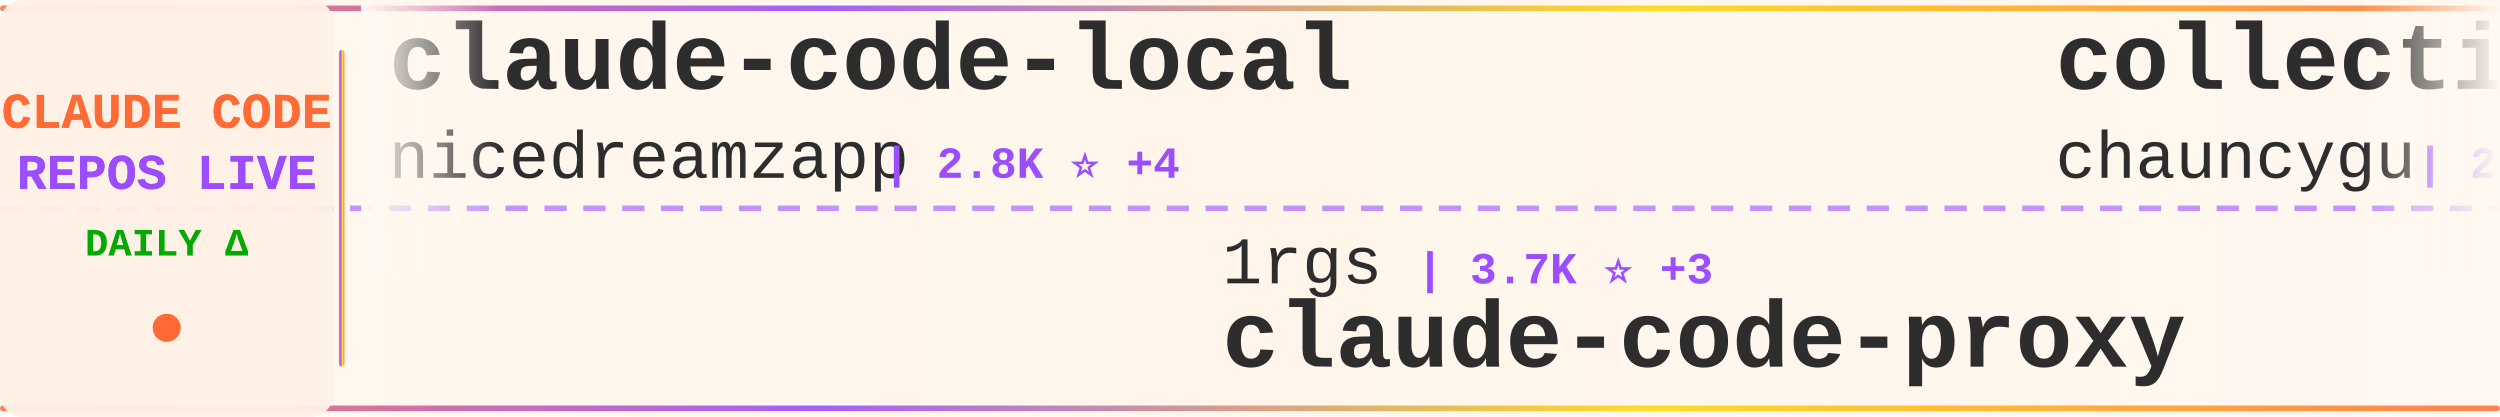
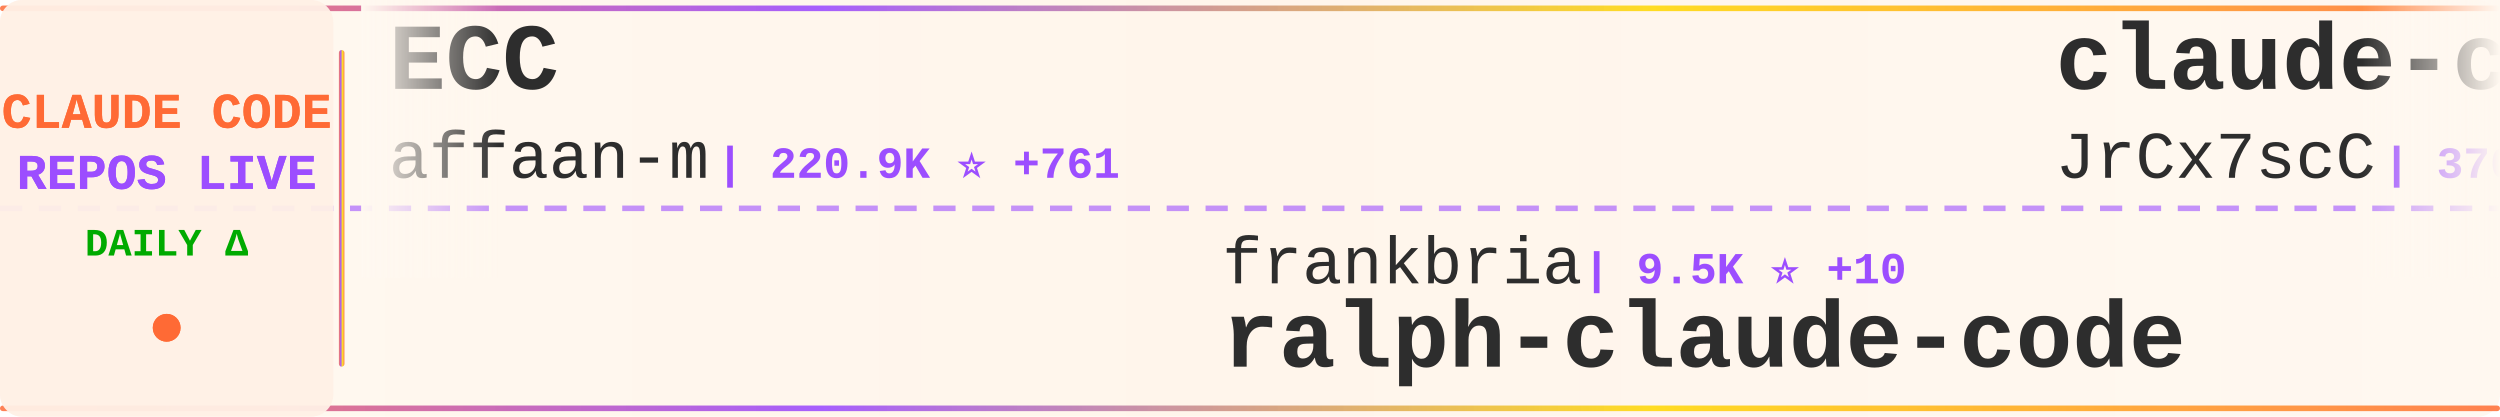
<svg xmlns="http://www.w3.org/2000/svg" width="900" height="150">
  <defs>
    <linearGradient id="tickerBg" x1="0%" y1="0%" x2="100%" y2="0%">
      <stop offset="0%" style="stop-color:#fff8f0;stop-opacity:0.98" />
      <stop offset="50%" style="stop-color:#fff5eb;stop-opacity:1" />
      <stop offset="100%" style="stop-color:#fff8f0;stop-opacity:0.98" />
    </linearGradient>
    <linearGradient id="borderGrad" x1="0%" y1="0%" x2="100%" y2="0%">
      <stop offset="0%" style="stop-color:#FF6B35;stop-opacity:0.85">
        <animate attributeName="stop-opacity" values="0.85;1;0.85" dur="2s" repeatCount="indefinite" />
      </stop>
      <stop offset="33%" style="stop-color:#9C4EFF;stop-opacity:0.9">
        <animate attributeName="stop-opacity" values="0.9;1;0.9" dur="2.2s" repeatCount="indefinite" />
      </stop>
      <stop offset="66%" style="stop-color:#FFD700;stop-opacity:0.85">
        <animate attributeName="stop-opacity" values="0.85;1;0.85" dur="1.8s" repeatCount="indefinite" />
      </stop>
      <stop offset="100%" style="stop-color:#FF6B35;stop-opacity:0.85">
        <animate attributeName="stop-opacity" values="0.85;1;0.85" dur="2s" repeatCount="indefinite" />
      </stop>
    </linearGradient>
    <filter id="textGlow">
      <feGaussianBlur stdDeviation="0.15" result="coloredBlur" />
      <feMerge>
        <feMergeNode in="coloredBlur" />
        <feMergeNode in="SourceGraphic" />
      </feMerge>
    </filter>
    <filter id="metricGlow">
      <feGaussianBlur stdDeviation="0.2" result="coloredBlur" />
      <feMerge>
        <feMergeNode in="coloredBlur" />
        <feMergeNode in="SourceGraphic" />
      </feMerge>
    </filter>
    <linearGradient id="leftFade" x1="0%" y1="0%" x2="100%" y2="0%">
      <stop offset="0%" style="stop-color:#fff8f0;stop-opacity:1" />
      <stop offset="100%" style="stop-color:#fff8f0;stop-opacity:0" />
    </linearGradient>
    <linearGradient id="rightFade" x1="0%" y1="0%" x2="100%" y2="0%">
      <stop offset="0%" style="stop-color:#fff8f0;stop-opacity:0" />
      <stop offset="100%" style="stop-color:#fff8f0;stop-opacity:1" />
    </linearGradient>
  </defs>
  <rect width="900" height="150" fill="url(#tickerBg)" rx="8" />
  <rect x="0" y="2" width="900" height="2" fill="url(#borderGrad)" rx="1" />
  <rect x="0" y="146" width="900" height="2" fill="url(#borderGrad)" rx="1" />
  <line x1="0" y1="75" x2="900" y2="75" stroke="#9C4EFF" stroke-width="2" stroke-dasharray="8 6" opacity="0.6" />
  <rect x="0" y="0" width="120" height="150" fill="#fff0e6" opacity="0.95" rx="8" />
  <text x="60" y="46" font-family="'Courier New', monospace" font-size="18" font-weight="bold" fill="#FF6B35" text-anchor="middle" filter="url(#textGlow)">
    CLAUDE CODE
  </text>
  <text x="60" y="68" font-family="'Courier New', monospace" font-size="18" font-weight="bold" fill="#9C4EFF" text-anchor="middle" filter="url(#textGlow)">
    REPOS LIVE
  </text>
  <text x="60" y="92" font-family="'Courier New', monospace" font-size="14" font-weight="bold" fill="#00aa00" text-anchor="middle">
    DAILY Δ
  </text>
  <circle cx="60" cy="118" r="5" fill="#FF6B35" filter="url(#metricGlow)">
    <animate attributeName="r" values="4;6;4" dur="1.5s" repeatCount="indefinite" />
    <animate attributeName="opacity" values="0.6;1;0.6" dur="1.5s" repeatCount="indefinite" />
  </circle>
  <rect x="122" y="18" width="2" height="114" fill="url(#borderGrad)" rx="1" />
  <clipPath id="tickerClip">
    <rect x="130" y="0" width="770" height="150" />
  </clipPath>
  <g clip-path="url(#tickerClip)">
    <g id="tickerItems">
      <animateTransform attributeName="transform" attributeType="XML" type="translate" from="0 0" to="-3000 0" dur="54s" repeatCount="indefinite" />
      <g transform="translate(0, 0)">
-         <text x="140" y="32" font-family="'Courier New', monospace" font-size="34" font-weight="bold" fill="#2d2d2d">claude-code-local</text>
-         <text x="140" y="64" font-family="'Courier New', monospace" font-size="24" font-weight="normal" fill="#2d2d2d" opacity="1.0">nicedreamzapp</text>
-         <text x="318" y="64" font-family="'Courier New', monospace" font-size="16" font-weight="bold" fill="#9C4EFF"> | 2.8K ⭐ +4</text>
+         <text x="140" y="32" font-family="'Courier New', monospace" font-size="34" font-weight="bold" fill="#2d2d2d">ECC</text>
+         <text x="140" y="64" font-family="'Courier New', monospace" font-size="24" font-weight="normal" fill="#2d2d2d" opacity="1.0">affaan-m</text>
+         <text x="258" y="64" font-family="'Courier New', monospace" font-size="16" font-weight="bold" fill="#9C4EFF"> | 220.9K ⭐ +761</text>
      </g>
      <g transform="translate(300, 0)">
-         <text x="140" y="102" font-family="'Courier New', monospace" font-size="24" font-weight="normal" fill="#2d2d2d" opacity="1.0">1rgs</text>
-         <text x="210" y="102" font-family="'Courier New', monospace" font-size="16" font-weight="bold" fill="#9C4EFF"> | 3.7K ⭐ +3</text>
-         <text x="140" y="132" font-family="'Courier New', monospace" font-size="34" font-weight="bold" fill="#2d2d2d">claude-code-proxy</text>
+         <text x="140" y="102" font-family="'Courier New', monospace" font-size="24" font-weight="normal" fill="#2d2d2d" opacity="1.0">frankbria</text>
+         <text x="270" y="102" font-family="'Courier New', monospace" font-size="16" font-weight="bold" fill="#9C4EFF"> | 9.5K ⭐ +10</text>
+         <text x="140" y="132" font-family="'Courier New', monospace" font-size="34" font-weight="bold" fill="#2d2d2d">ralph-claude-code</text>
      </g>
      <g transform="translate(600, 0)">
-         <text x="140" y="32" font-family="'Courier New', monospace" font-size="34" font-weight="bold" fill="#2d2d2d">collection-claude-code-s...</text>
-         <text x="140" y="64" font-family="'Courier New', monospace" font-size="24" font-weight="normal" fill="#2d2d2d" opacity="1.0">chauncygu</text>
-         <text x="270" y="64" font-family="'Courier New', monospace" font-size="16" font-weight="bold" fill="#9C4EFF"> | 2.7K ⭐ +4</text>
+         <text x="140" y="32" font-family="'Courier New', monospace" font-size="34" font-weight="bold" fill="#2d2d2d">claude-code-source</text>
+         <text x="140" y="64" font-family="'Courier New', monospace" font-size="24" font-weight="normal" fill="#2d2d2d" opacity="1.0">JrCx7scC</text>
+         <text x="258" y="64" font-family="'Courier New', monospace" font-size="16" font-weight="bold" fill="#9C4EFF"> | 370 ⭐</text>
      </g>
      <g transform="translate(900, 0)">
-         <text x="140" y="102" font-family="'Courier New', monospace" font-size="24" font-weight="normal" fill="#2d2d2d" opacity="1.0">darcyegb</text>
-         <text x="258" y="102" font-family="'Courier New', monospace" font-size="16" font-weight="bold" fill="#9C4EFF"> | 732 ⭐</text>
-         <text x="140" y="132" font-family="'Courier New', monospace" font-size="34" font-weight="bold" fill="#2d2d2d">ClaudeCodeAgents</text>
+         <text x="140" y="102" font-family="'Courier New', monospace" font-size="24" font-weight="normal" fill="#2d2d2d" opacity="1.0">jqueryscript</text>
+         <text x="306" y="102" font-family="'Courier New', monospace" font-size="16" font-weight="bold" fill="#9C4EFF"> | 440 ⭐ +2</text>
+         <text x="140" y="132" font-family="'Courier New', monospace" font-size="34" font-weight="bold" fill="#2d2d2d">awesome-claude-code</text>
      </g>
      <g transform="translate(1200, 0)">
-         <text x="140" y="32" font-family="'Courier New', monospace" font-size="34" font-weight="bold" fill="#2d2d2d">Claude-code</text>
-         <text x="140" y="64" font-family="'Courier New', monospace" font-size="24" font-weight="normal" fill="#2d2d2d" opacity="1.0">zstmfhy</text>
-         <text x="246" y="64" font-family="'Courier New', monospace" font-size="16" font-weight="bold" fill="#9C4EFF"> | 190 ⭐</text>
+         <text x="140" y="32" font-family="'Courier New', monospace" font-size="34" font-weight="bold" fill="#2d2d2d">ClaudeCode</text>
+         <text x="140" y="64" font-family="'Courier New', monospace" font-size="24" font-weight="normal" fill="#2d2d2d" opacity="1.0">guanshan</text>
+         <text x="258" y="64" font-family="'Courier New', monospace" font-size="16" font-weight="bold" fill="#9C4EFF"> | 60 ⭐</text>
      </g>
      <g transform="translate(1500, 0)">
-         <text x="140" y="102" font-family="'Courier New', monospace" font-size="24" font-weight="normal" fill="#2d2d2d" opacity="1.0">Maciek-roboblog</text>
-         <text x="342" y="102" font-family="'Courier New', monospace" font-size="16" font-weight="bold" fill="#9C4EFF"> | 8.3K ⭐ +11</text>
-         <text x="140" y="132" font-family="'Courier New', monospace" font-size="34" font-weight="bold" fill="#2d2d2d">Claude-Code-Usage-Monito...</text>
+         <text x="140" y="102" font-family="'Courier New', monospace" font-size="24" font-weight="normal" fill="#2d2d2d" opacity="1.0">liuup</text>
+         <text x="222" y="102" font-family="'Courier New', monospace" font-size="16" font-weight="bold" fill="#9C4EFF"> | 3.3K ⭐ +14</text>
+         <text x="140" y="132" font-family="'Courier New', monospace" font-size="34" font-weight="bold" fill="#2d2d2d">claude-code-analysis</text>
      </g>
      <g transform="translate(1800, 0)">
-         <text x="140" y="32" font-family="'Courier New', monospace" font-size="34" font-weight="bold" fill="#2d2d2d">claude-code-source-build</text>
-         <text x="140" y="64" font-family="'Courier New', monospace" font-size="24" font-weight="normal" fill="#2d2d2d" opacity="1.0">andrew-kramer-inno</text>
-         <text x="378" y="64" font-family="'Courier New', monospace" font-size="16" font-weight="bold" fill="#9C4EFF"> | 589 ⭐</text>
+         <text x="140" y="32" font-family="'Courier New', monospace" font-size="34" font-weight="bold" fill="#2d2d2d">claude-code-workflows</text>
+         <text x="140" y="64" font-family="'Courier New', monospace" font-size="24" font-weight="normal" fill="#2d2d2d" opacity="1.0">OneRedOak</text>
+         <text x="270" y="64" font-family="'Courier New', monospace" font-size="16" font-weight="bold" fill="#9C4EFF"> | 3.8K ⭐ +2</text>
      </g>
      <g transform="translate(2100, 0)">
-         <text x="140" y="102" font-family="'Courier New', monospace" font-size="24" font-weight="normal" fill="#2d2d2d" opacity="1.0">rohitg00</text>
-         <text x="258" y="102" font-family="'Courier New', monospace" font-size="16" font-weight="bold" fill="#9C4EFF"> | 2.2K ⭐ +16</text>
-         <text x="140" y="132" font-family="'Courier New', monospace" font-size="34" font-weight="bold" fill="#2d2d2d">awesome-claude-code-tool...</text>
+         <text x="140" y="102" font-family="'Courier New', monospace" font-size="24" font-weight="normal" fill="#2d2d2d" opacity="1.0">huangjia2019</text>
+         <text x="306" y="102" font-family="'Courier New', monospace" font-size="16" font-weight="bold" fill="#9C4EFF"> | 879 ⭐ +5</text>
+         <text x="140" y="132" font-family="'Courier New', monospace" font-size="34" font-weight="bold" fill="#2d2d2d">claude-code-engineering</text>
      </g>
      <g transform="translate(2400, 0)">
-         <text x="140" y="32" font-family="'Courier New', monospace" font-size="34" font-weight="bold" fill="#2d2d2d">claude-code-book</text>
-         <text x="140" y="64" font-family="'Courier New', monospace" font-size="24" font-weight="normal" fill="#2d2d2d" opacity="1.0">lintsinghua</text>
-         <text x="294" y="64" font-family="'Courier New', monospace" font-size="16" font-weight="bold" fill="#9C4EFF"> | 3.7K ⭐ +10</text>
+         <text x="140" y="32" font-family="'Courier New', monospace" font-size="34" font-weight="bold" fill="#2d2d2d">claude-code-sourcemap</text>
+         <text x="140" y="64" font-family="'Courier New', monospace" font-size="24" font-weight="normal" fill="#2d2d2d" opacity="1.0">Hyper66666</text>
+         <text x="282" y="64" font-family="'Courier New', monospace" font-size="16" font-weight="bold" fill="#9C4EFF"> | 216 ⭐</text>
      </g>
      <g transform="translate(2700, 0)">
-         <text x="140" y="102" font-family="'Courier New', monospace" font-size="24" font-weight="normal" fill="#2d2d2d" opacity="1.0">ChinaSiro</text>
-         <text x="270" y="102" font-family="'Courier New', monospace" font-size="16" font-weight="bold" fill="#9C4EFF"> | 9.4K ⭐ +6</text>
-         <text x="140" y="132" font-family="'Courier New', monospace" font-size="34" font-weight="bold" fill="#2d2d2d">claude-code-sourcemap</text>
+         <text x="140" y="102" font-family="'Courier New', monospace" font-size="24" font-weight="normal" fill="#2d2d2d" opacity="1.0">hangsman</text>
+         <text x="258" y="102" font-family="'Courier New', monospace" font-size="16" font-weight="bold" fill="#9C4EFF"> | 787 ⭐</text>
+         <text x="140" y="132" font-family="'Courier New', monospace" font-size="34" font-weight="bold" fill="#2d2d2d">claude-code-source</text>
      </g>
      <g transform="translate(3000, 0)">
-         <text x="140" y="32" font-family="'Courier New', monospace" font-size="34" font-weight="bold" fill="#2d2d2d">claude-code-local</text>
-         <text x="140" y="64" font-family="'Courier New', monospace" font-size="24" font-weight="normal" fill="#2d2d2d" opacity="1.0">nicedreamzapp</text>
-         <text x="318" y="64" font-family="'Courier New', monospace" font-size="16" font-weight="bold" fill="#9C4EFF"> | 2.8K ⭐ +4</text>
+         <text x="140" y="32" font-family="'Courier New', monospace" font-size="34" font-weight="bold" fill="#2d2d2d">ECC</text>
+         <text x="140" y="64" font-family="'Courier New', monospace" font-size="24" font-weight="normal" fill="#2d2d2d" opacity="1.0">affaan-m</text>
+         <text x="258" y="64" font-family="'Courier New', monospace" font-size="16" font-weight="bold" fill="#9C4EFF"> | 220.9K ⭐ +761</text>
      </g>
      <g transform="translate(3300, 0)">
-         <text x="140" y="102" font-family="'Courier New', monospace" font-size="24" font-weight="normal" fill="#2d2d2d" opacity="1.0">1rgs</text>
-         <text x="210" y="102" font-family="'Courier New', monospace" font-size="16" font-weight="bold" fill="#9C4EFF"> | 3.7K ⭐ +3</text>
-         <text x="140" y="132" font-family="'Courier New', monospace" font-size="34" font-weight="bold" fill="#2d2d2d">claude-code-proxy</text>
+         <text x="140" y="102" font-family="'Courier New', monospace" font-size="24" font-weight="normal" fill="#2d2d2d" opacity="1.0">frankbria</text>
+         <text x="270" y="102" font-family="'Courier New', monospace" font-size="16" font-weight="bold" fill="#9C4EFF"> | 9.5K ⭐ +10</text>
+         <text x="140" y="132" font-family="'Courier New', monospace" font-size="34" font-weight="bold" fill="#2d2d2d">ralph-claude-code</text>
      </g>
      <g transform="translate(3600, 0)">
-         <text x="140" y="32" font-family="'Courier New', monospace" font-size="34" font-weight="bold" fill="#2d2d2d">collection-claude-code-s...</text>
-         <text x="140" y="64" font-family="'Courier New', monospace" font-size="24" font-weight="normal" fill="#2d2d2d" opacity="1.0">chauncygu</text>
-         <text x="270" y="64" font-family="'Courier New', monospace" font-size="16" font-weight="bold" fill="#9C4EFF"> | 2.7K ⭐ +4</text>
+         <text x="140" y="32" font-family="'Courier New', monospace" font-size="34" font-weight="bold" fill="#2d2d2d">claude-code-source</text>
+         <text x="140" y="64" font-family="'Courier New', monospace" font-size="24" font-weight="normal" fill="#2d2d2d" opacity="1.0">JrCx7scC</text>
+         <text x="258" y="64" font-family="'Courier New', monospace" font-size="16" font-weight="bold" fill="#9C4EFF"> | 370 ⭐</text>
      </g>
      <g transform="translate(3900, 0)">
-         <text x="140" y="102" font-family="'Courier New', monospace" font-size="24" font-weight="normal" fill="#2d2d2d" opacity="1.0">darcyegb</text>
-         <text x="258" y="102" font-family="'Courier New', monospace" font-size="16" font-weight="bold" fill="#9C4EFF"> | 732 ⭐</text>
-         <text x="140" y="132" font-family="'Courier New', monospace" font-size="34" font-weight="bold" fill="#2d2d2d">ClaudeCodeAgents</text>
+         <text x="140" y="102" font-family="'Courier New', monospace" font-size="24" font-weight="normal" fill="#2d2d2d" opacity="1.0">jqueryscript</text>
+         <text x="306" y="102" font-family="'Courier New', monospace" font-size="16" font-weight="bold" fill="#9C4EFF"> | 440 ⭐ +2</text>
+         <text x="140" y="132" font-family="'Courier New', monospace" font-size="34" font-weight="bold" fill="#2d2d2d">awesome-claude-code</text>
      </g>
    </g>
  </g>
  <rect x="130" y="0" width="50" height="100" fill="url(#leftFade)" />
  <rect x="850" y="0" width="50" height="100" fill="url(#rightFade)" />
</svg>
